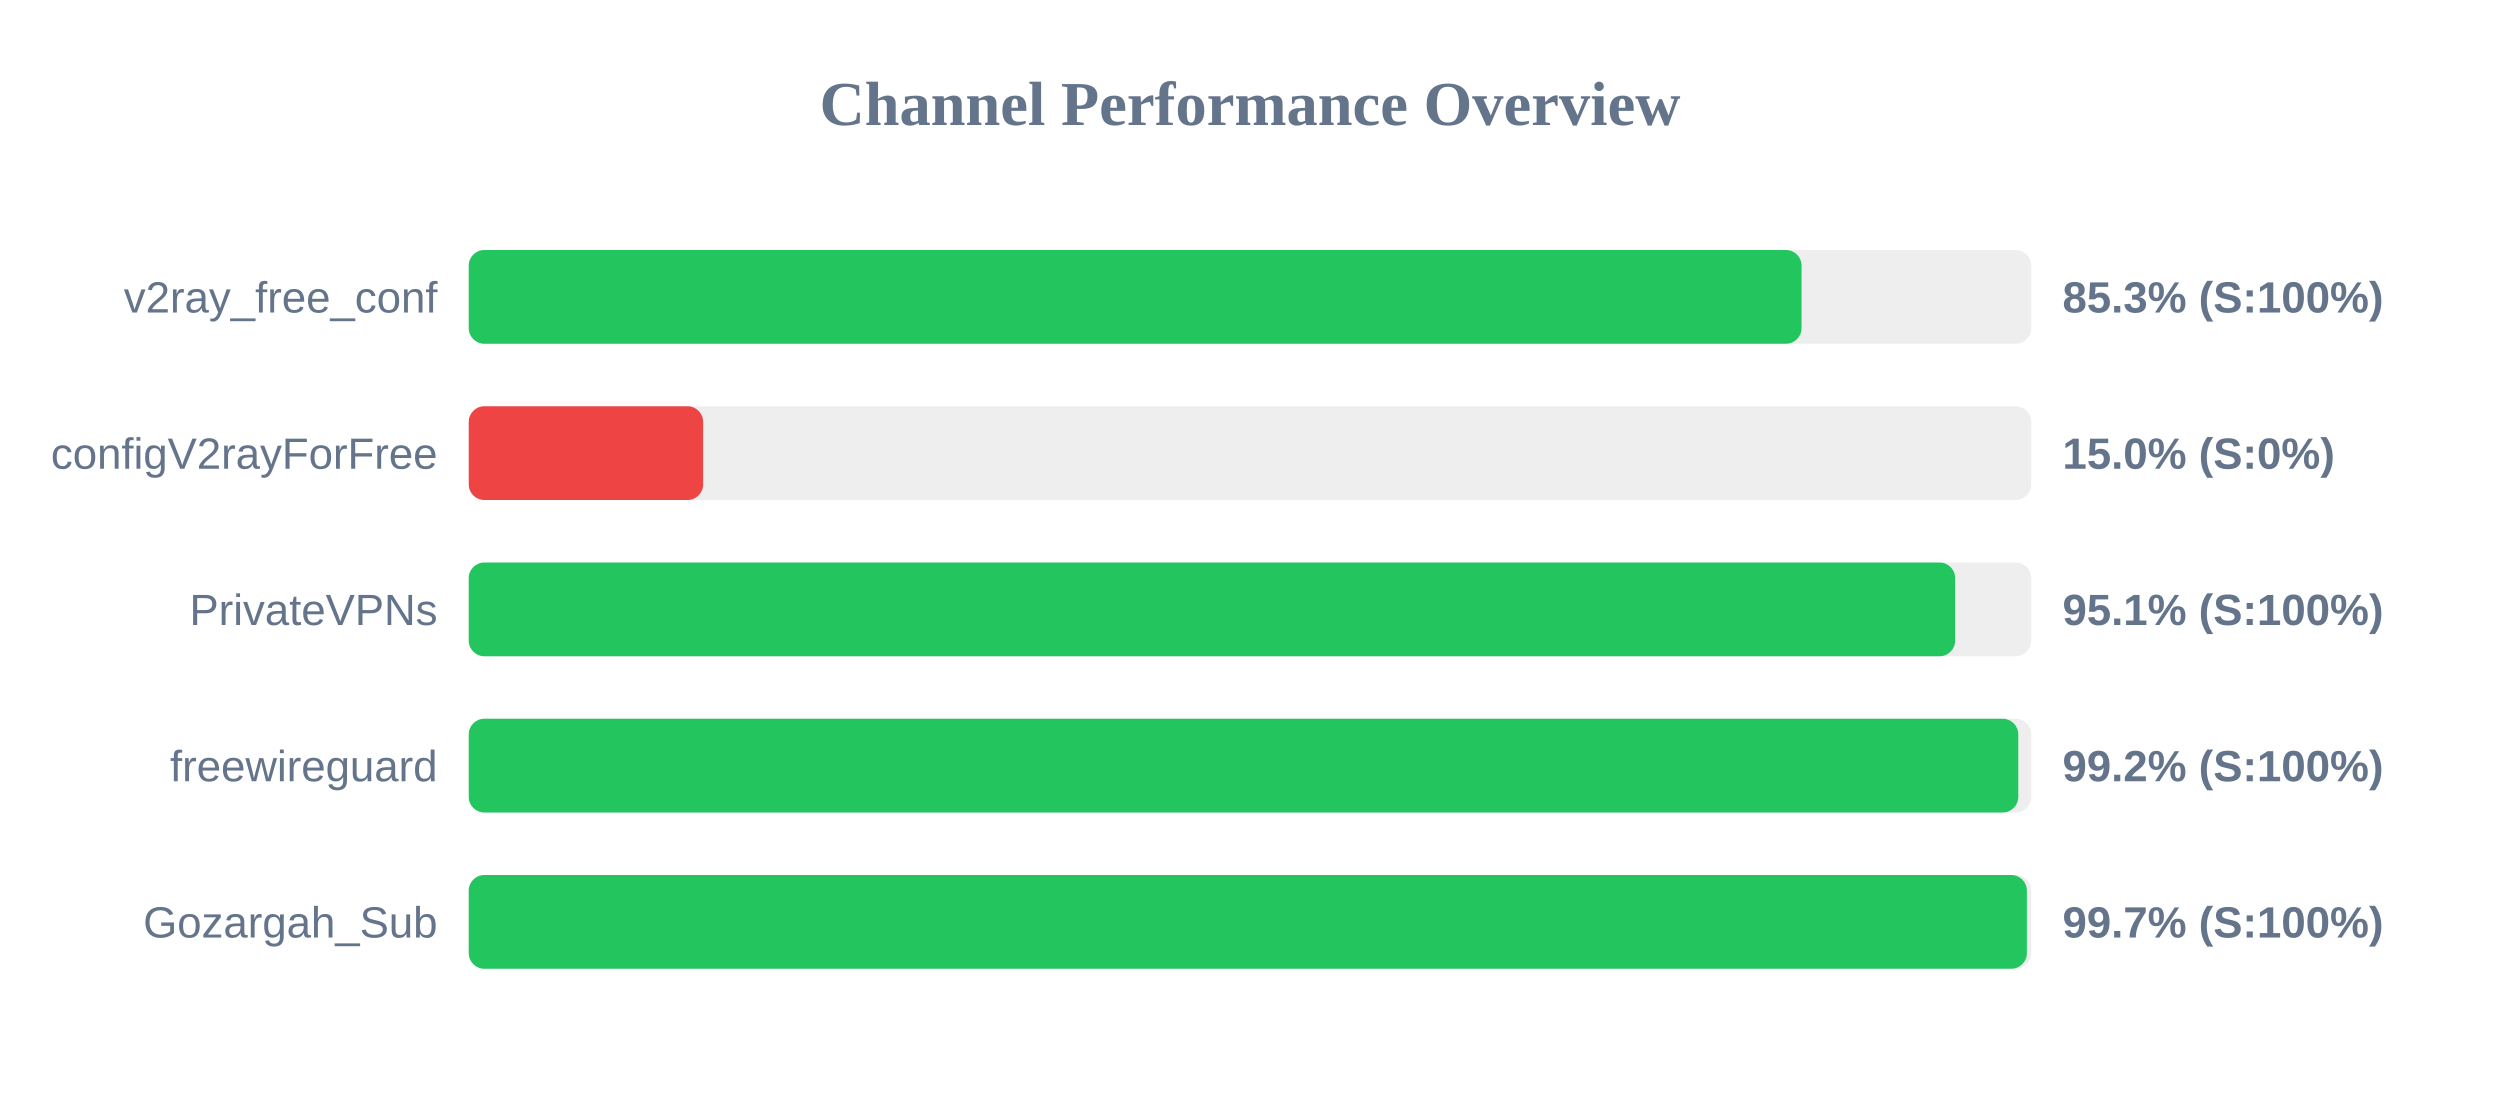
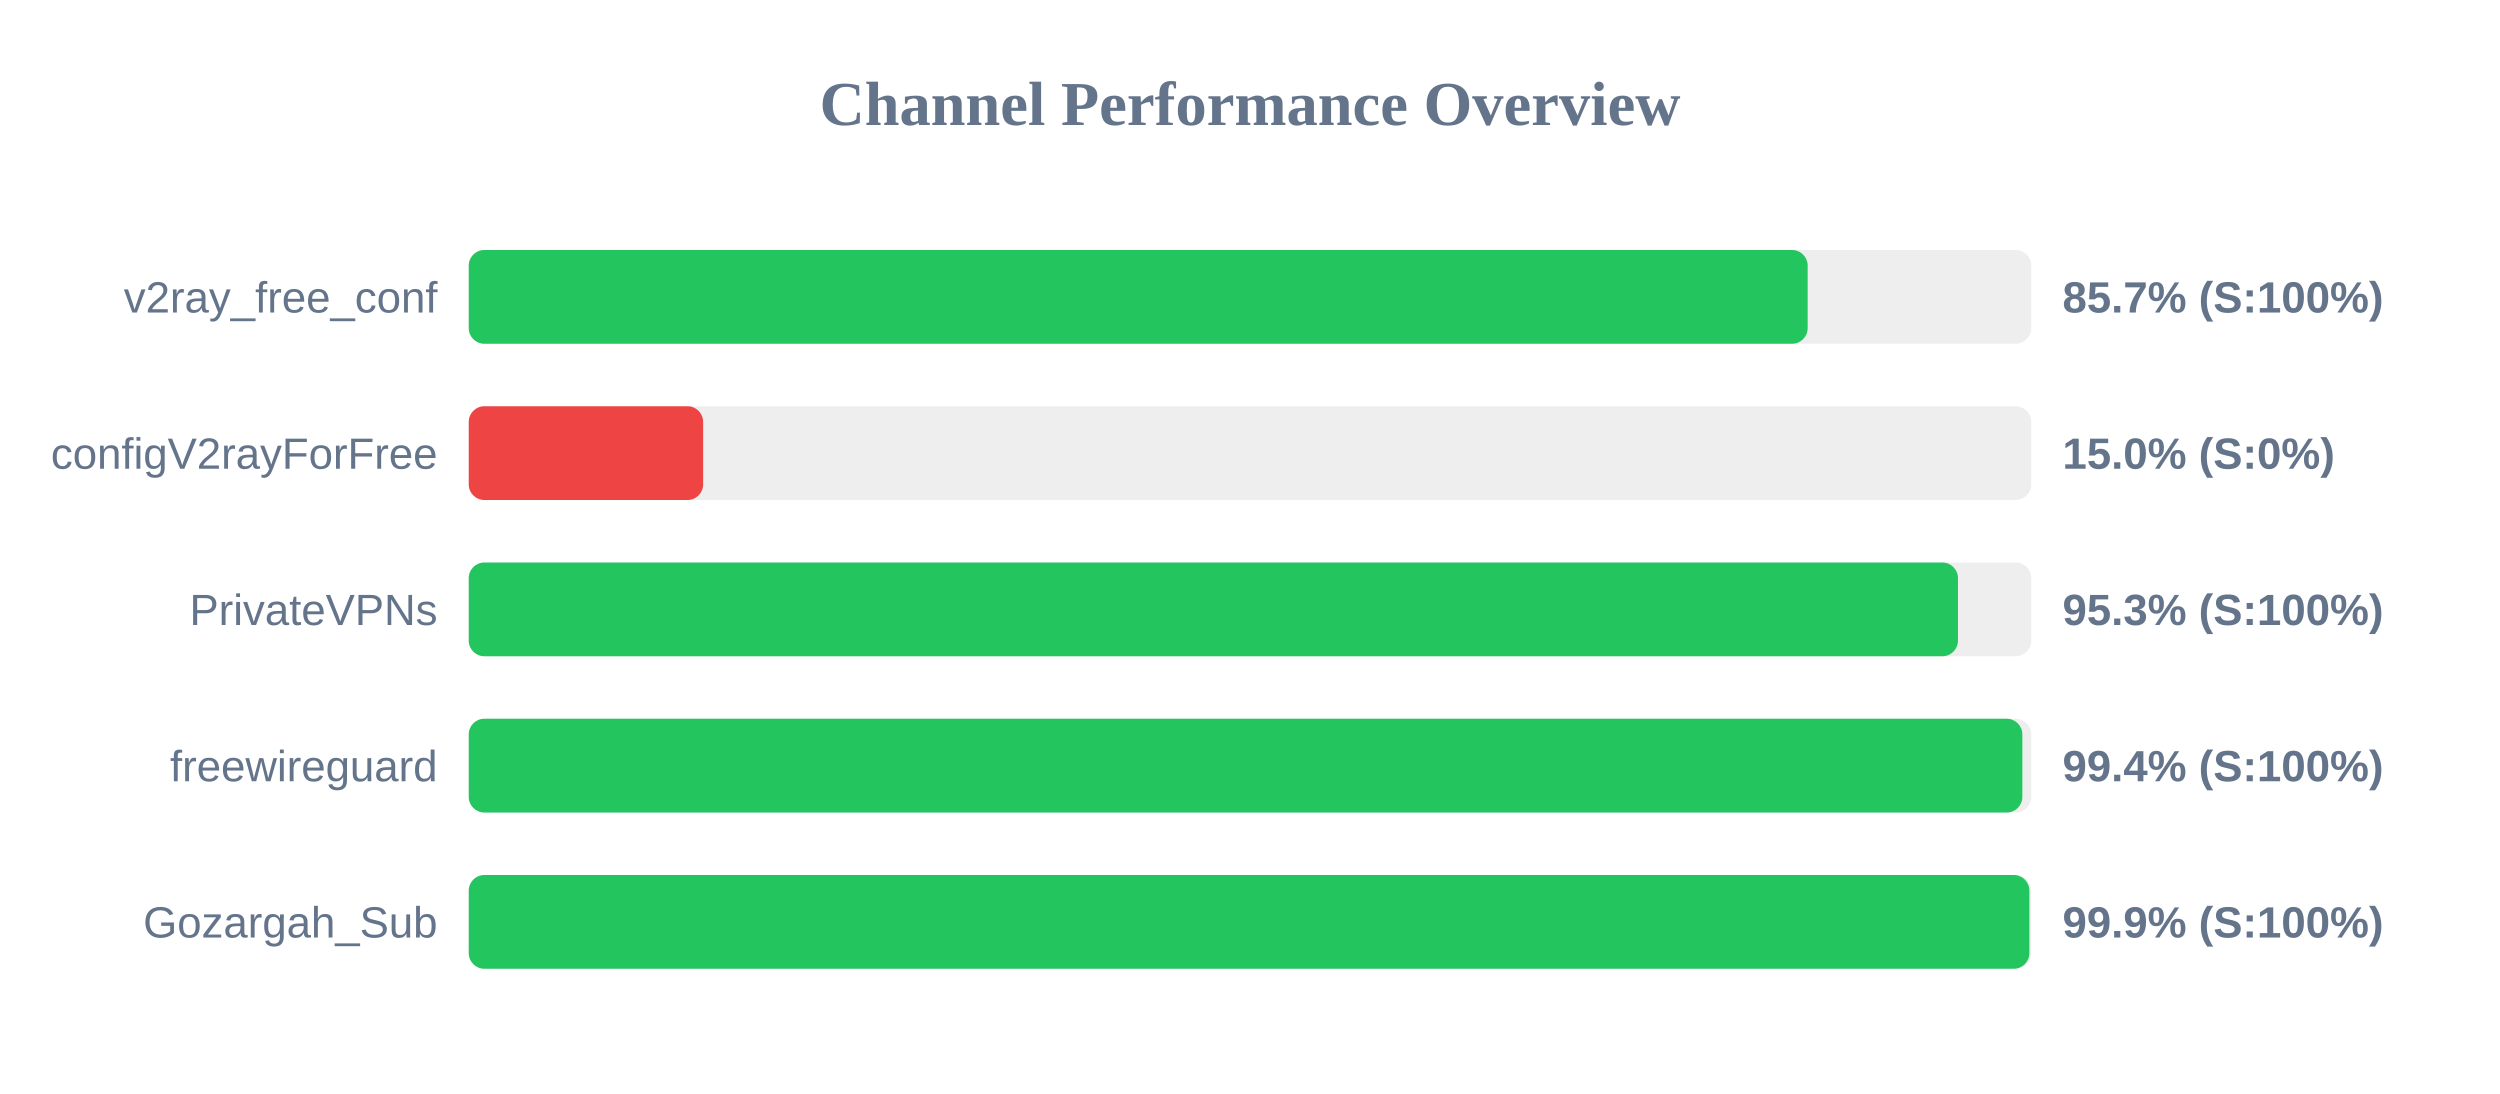
<svg xmlns="http://www.w3.org/2000/svg" width="800" height="350" version="1.1">
  <style>
        .row { font: 14px Arial; fill: #64748b; }
        .score { font: bold 14px Arial; fill: #64748b; }
    </style>
  <text x="400" y="40" text-anchor="middle" font-size="20px" font-weight="bold" fill="#64748b">Channel Performance Overview</text>
  <rect x="150" y="80" width="500" height="30" fill="#eee" rx="5" />
-   <rect x="150" y="80" width="426.5" height="30" fill="#22c55e" rx="5" />
+   <rect x="150" y="80" width="428.45" height="30" fill="#22c55e" rx="5" />
  <text x="140" y="100" text-anchor="end" class="row">v2ray_free_conf</text>
-   <text x="660" y="100" text-anchor="start" class="score">85.3% (S:100%)</text>
+   <text x="660" y="100" text-anchor="start" class="score">85.7% (S:100%)</text>
  <rect x="150" y="130" width="500" height="30" fill="#eee" rx="5" />
  <rect x="150" y="130" width="75.0" height="30" fill="#ef4444" rx="5" />
  <text x="140" y="150" text-anchor="end" class="row">configV2rayForFree</text>
  <text x="660" y="150" text-anchor="start" class="score">15.0% (S:0%)</text>
  <rect x="150" y="180" width="500" height="30" fill="#eee" rx="5" />
-   <rect x="150" y="180" width="475.65" height="30" fill="#22c55e" rx="5" />
+   <rect x="150" y="180" width="476.55" height="30" fill="#22c55e" rx="5" />
  <text x="140" y="200" text-anchor="end" class="row">PrivateVPNs</text>
-   <text x="660" y="200" text-anchor="start" class="score">95.1% (S:100%)</text>
+   <text x="660" y="200" text-anchor="start" class="score">95.3% (S:100%)</text>
  <rect x="150" y="230" width="500" height="30" fill="#eee" rx="5" />
-   <rect x="150" y="230" width="495.85" height="30" fill="#22c55e" rx="5" />
+   <rect x="150" y="230" width="497.15" height="30" fill="#22c55e" rx="5" />
  <text x="140" y="250" text-anchor="end" class="row">freewireguard</text>
-   <text x="660" y="250" text-anchor="start" class="score">99.2% (S:100%)</text>
+   <text x="660" y="250" text-anchor="start" class="score">99.4% (S:100%)</text>
  <rect x="150" y="280" width="500" height="30" fill="#eee" rx="5" />
-   <rect x="150" y="280" width="498.6" height="30" fill="#22c55e" rx="5" />
+   <rect x="150" y="280" width="499.4" height="30" fill="#22c55e" rx="5" />
  <text x="140" y="300" text-anchor="end" class="row">Gozargah_Sub</text>
-   <text x="660" y="300" text-anchor="start" class="score">99.7% (S:100%)</text>
+   <text x="660" y="300" text-anchor="start" class="score">99.9% (S:100%)</text>
</svg>
